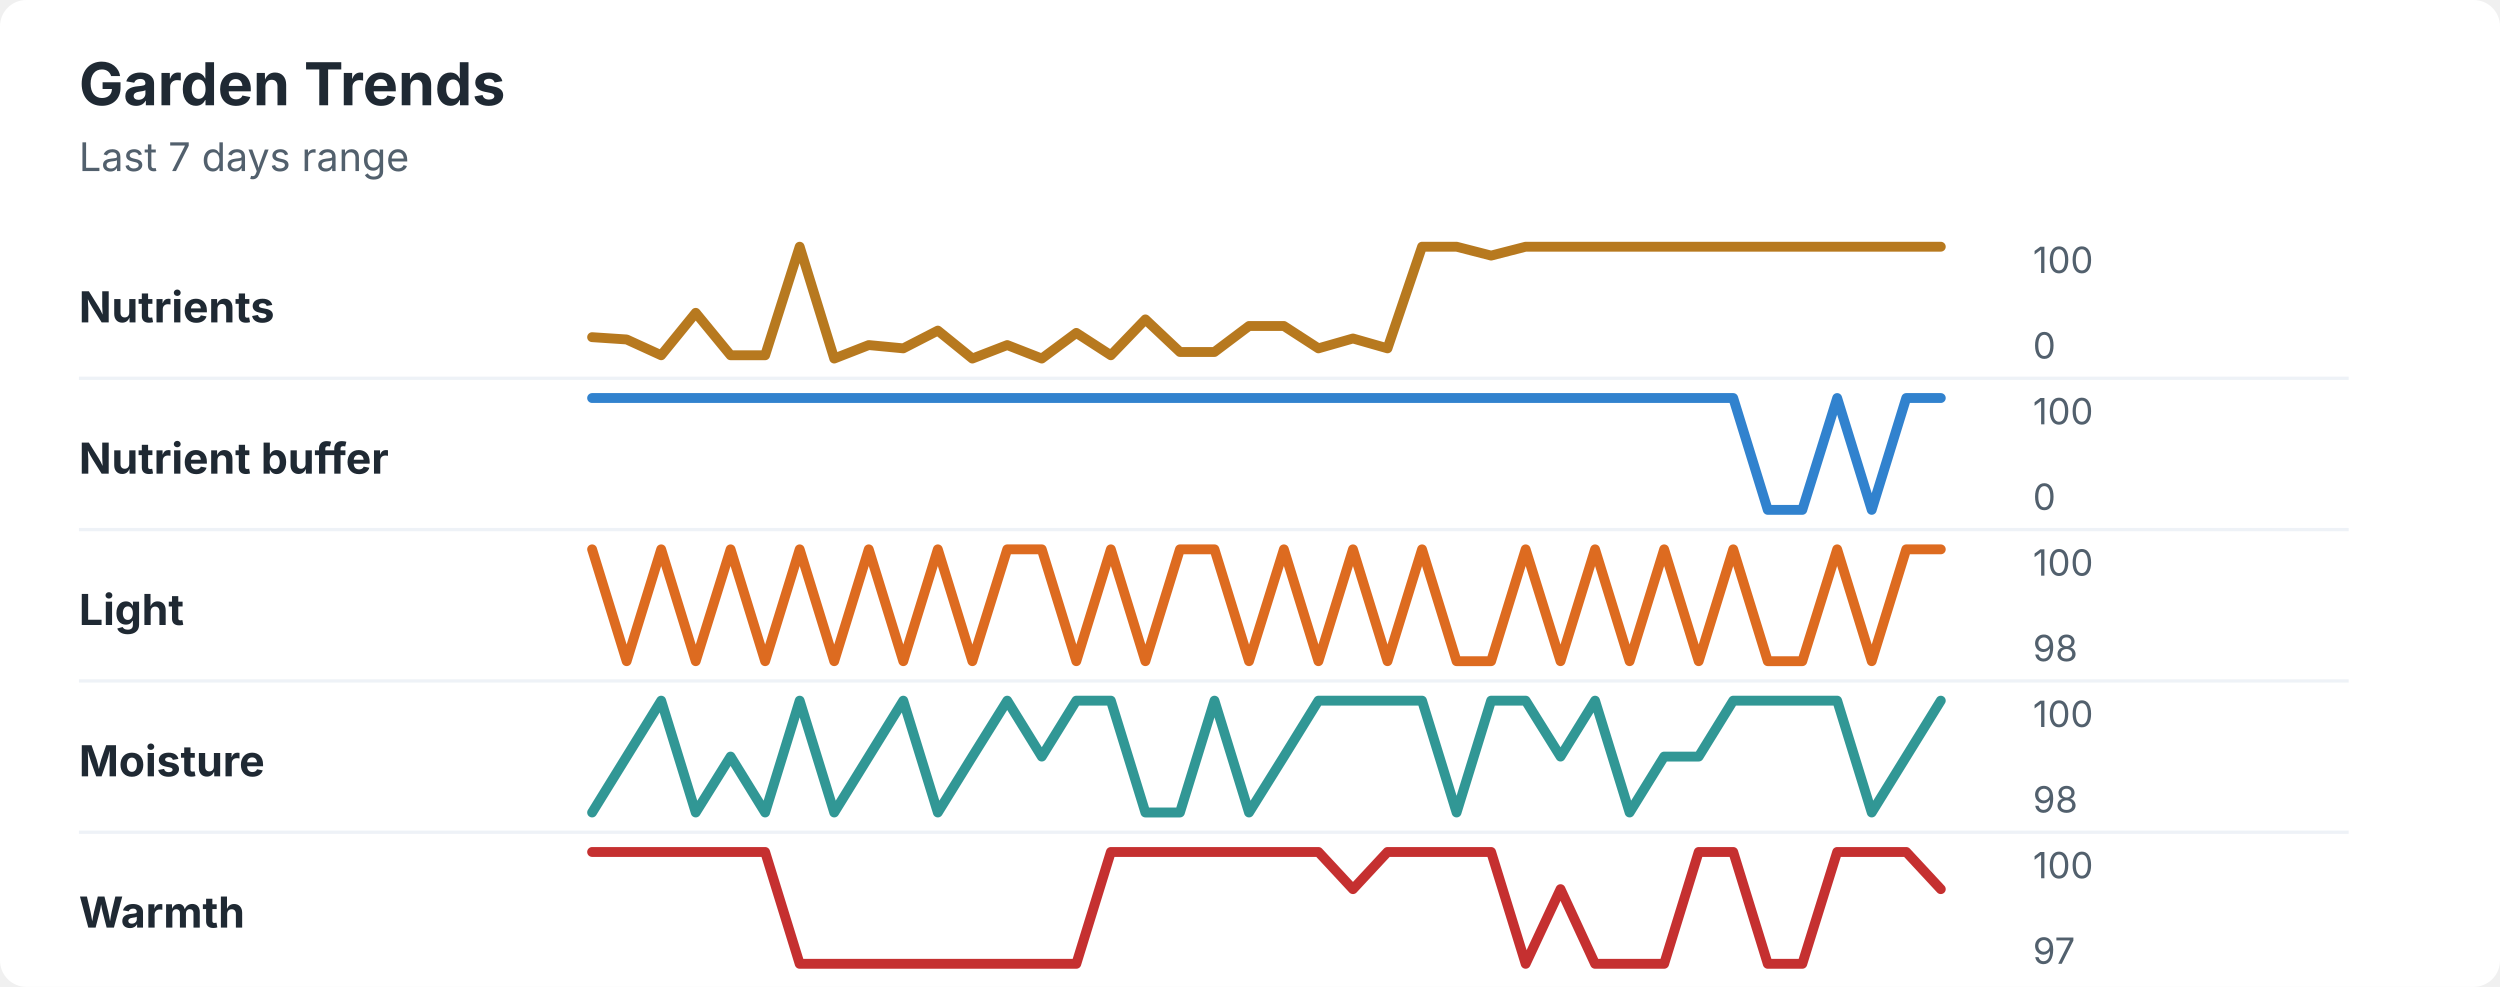
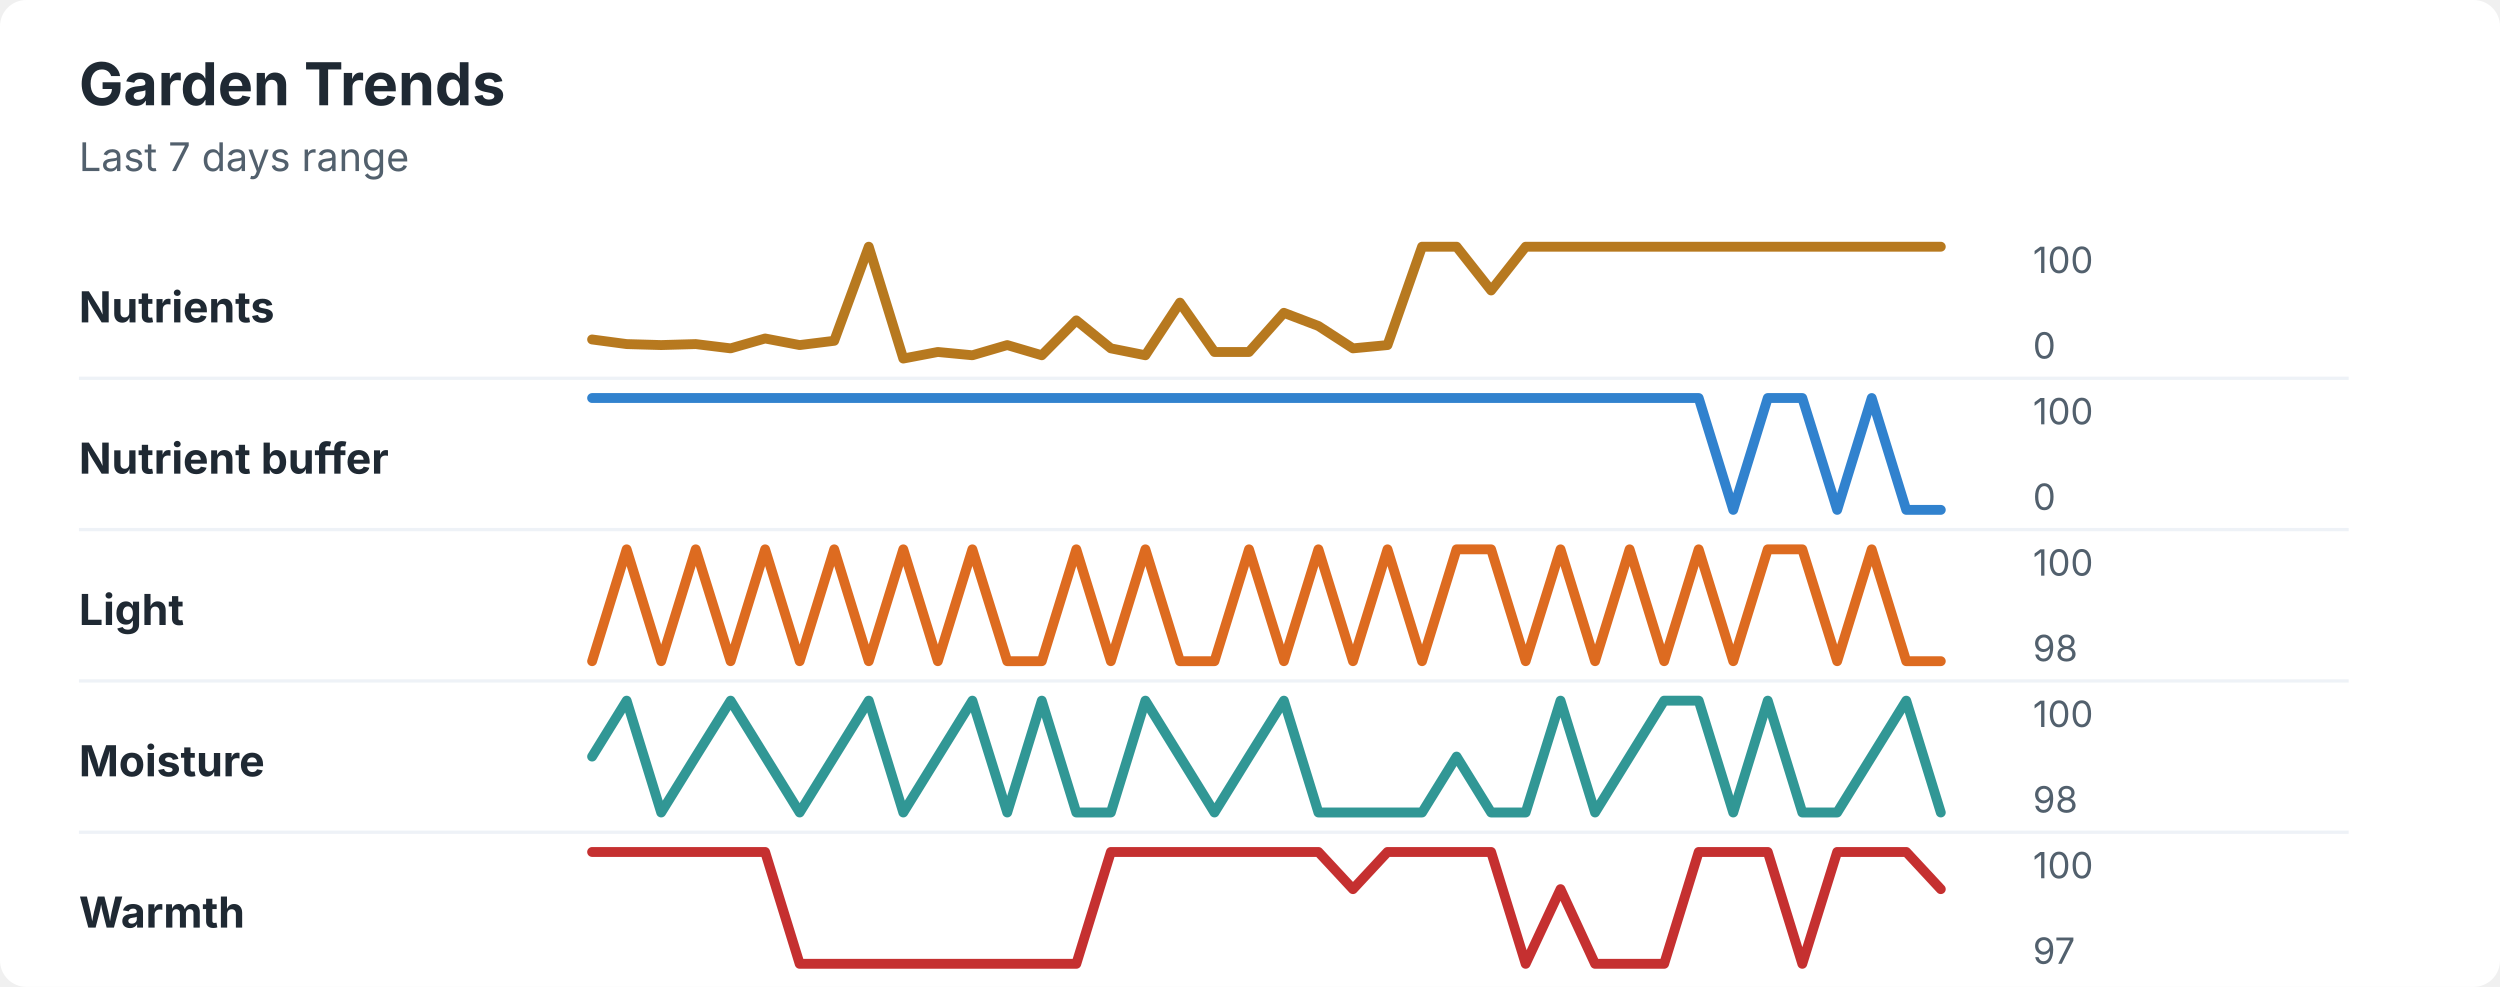
<svg xmlns="http://www.w3.org/2000/svg" width="760" height="300" viewBox="0 0 760 300" role="img" aria-labelledby="title desc">
  <rect width="760" height="300" rx="8" fill="#ffffff" />
  <style>
    text { font-family: -apple-system, BlinkMacSystemFont, "Segoe UI", sans-serif; }
    .title { font-size: 18px; font-weight: 700; fill: #1f2933; }
    .subtitle { font-size: 12px; fill: #52606d; }
    .label { font-size: 13px; font-weight: 650; fill: #1f2933; }
    .axis-value { font-size: 11px; fill: #52606d; }
    .separator { stroke: #eef2f7; stroke-width: 1; }
  </style>
  <text x="24" y="32" class="title">Garden Trends</text>
  <text x="24" y="52" class="subtitle">Last 7 days range</text>
  <text x="24" y="98" class="label">Nutrients</text>
-   <polyline points="180.0,102.5 190.5,103.2 201.0,108.0 211.5,95.1 222.1,108.0 232.6,108.0 243.1,75.0 253.6,109.0 264.1,104.9 274.6,105.9 285.1,100.5 295.6,109.0 306.2,104.9 316.7,109.0 327.2,101.2 337.7,108.0 348.2,97.1 358.7,107.0 369.2,107.0 379.7,99.1 390.3,99.1 400.8,105.9 411.3,102.9 421.8,105.9 432.3,75.0 442.8,75.0 453.3,77.7 463.8,75.0 474.4,75.0 484.9,75.0 495.4,75.0 505.9,75.0 516.4,75.0 526.9,75.0 537.4,75.0 547.9,75.0 558.5,75.0 569.0,75.0 579.5,75.0 590.0,75.0 " fill="none" stroke="#b7791f" stroke-width="3" stroke-linecap="round" stroke-linejoin="round" />
+   <polyline points="180.0,103.2 190.5,104.6 201.0,104.9 211.5,104.6 222.1,105.9 232.6,102.9 243.1,104.9 253.6,103.6 264.1,75.0 274.6,109.0 285.1,107.0 295.6,108.0 306.2,104.9 316.7,108.0 327.2,97.4 337.7,105.9 348.2,108.0 358.7,92.0 369.2,107.0 379.7,107.0 390.3,95.1 400.8,99.1 411.3,105.9 421.8,104.9 432.3,75.0 442.8,75.0 453.3,88.3 463.8,75.0 474.4,75.0 484.9,75.0 495.4,75.0 505.9,75.0 516.4,75.0 526.9,75.0 537.4,75.0 547.9,75.0 558.5,75.0 569.0,75.0 579.5,75.0 590.0,75.0 " fill="none" stroke="#b7791f" stroke-width="3" stroke-linecap="round" stroke-linejoin="round" />
  <text x="618" y="83" class="axis-value">100</text>
  <text x="618" y="109" class="axis-value">0</text>
  <line x1="24" y1="115.0" x2="714" y2="115.0" class="separator" />
  <text x="24" y="144" class="label">Nutrient buffer</text>
-   <polyline points="180.0,121.0 190.5,121.0 201.0,121.0 211.5,121.0 222.1,121.0 232.6,121.0 243.1,121.0 253.6,121.0 264.1,121.0 274.6,121.0 285.1,121.0 295.6,121.0 306.2,121.0 316.7,121.0 327.2,121.0 337.7,121.0 348.2,121.0 358.7,121.0 369.2,121.0 379.7,121.0 390.3,121.0 400.8,121.0 411.3,121.0 421.8,121.0 432.3,121.0 442.8,121.0 453.3,121.0 463.8,121.0 474.4,121.0 484.9,121.0 495.4,121.0 505.9,121.0 516.4,121.0 526.9,121.0 537.4,155.0 547.9,155.0 558.5,121.0 569.0,155.0 579.5,121.0 590.0,121.0 " fill="none" stroke="#3182ce" stroke-width="3" stroke-linecap="round" stroke-linejoin="round" />
+   <polyline points="180.0,121.0 190.5,121.0 201.0,121.0 211.5,121.0 222.1,121.0 232.6,121.0 243.1,121.0 253.6,121.0 264.1,121.0 274.6,121.0 285.1,121.0 295.6,121.0 306.2,121.0 316.7,121.0 327.2,121.0 337.7,121.0 348.2,121.0 358.7,121.0 369.2,121.0 379.7,121.0 390.3,121.0 400.8,121.0 411.3,121.0 421.8,121.0 432.3,121.0 442.8,121.0 453.3,121.0 463.8,121.0 474.4,121.0 484.9,121.0 495.4,121.0 505.9,121.0 516.4,121.0 526.9,155.0 537.4,121.0 547.9,121.0 558.5,155.0 569.0,121.0 579.5,155.0 590.0,155.0 " fill="none" stroke="#3182ce" stroke-width="3" stroke-linecap="round" stroke-linejoin="round" />
  <text x="618" y="129" class="axis-value">100</text>
  <text x="618" y="155" class="axis-value">0</text>
  <line x1="24" y1="161.0" x2="714" y2="161.0" class="separator" />
  <text x="24" y="190" class="label">Light</text>
-   <polyline points="180.0,167.0 190.5,201.0 201.0,167.0 211.5,201.0 222.1,167.0 232.6,201.0 243.1,167.0 253.6,201.0 264.1,167.0 274.6,201.0 285.1,167.0 295.6,201.0 306.2,167.0 316.7,167.0 327.2,201.0 337.7,167.0 348.2,201.0 358.7,167.0 369.2,167.0 379.7,201.0 390.3,167.0 400.8,201.0 411.3,167.0 421.8,201.0 432.3,167.0 442.8,201.0 453.3,201.0 463.8,167.0 474.4,201.0 484.9,167.0 495.4,201.0 505.9,167.0 516.4,201.0 526.9,167.0 537.4,201.0 547.9,201.0 558.5,167.0 569.0,201.0 579.5,167.0 590.0,167.0 " fill="none" stroke="#dd6b20" stroke-width="3" stroke-linecap="round" stroke-linejoin="round" />
+   <polyline points="180.0,201.0 190.5,167.0 201.0,201.0 211.5,167.0 222.1,201.0 232.6,167.0 243.1,201.0 253.6,167.0 264.1,201.0 274.6,167.0 285.1,201.0 295.6,167.0 306.2,201.0 316.7,201.0 327.2,167.0 337.7,201.0 348.2,167.0 358.7,201.0 369.2,201.0 379.7,167.0 390.3,201.0 400.8,167.0 411.3,201.0 421.8,167.0 432.3,201.0 442.8,167.0 453.3,167.0 463.8,201.0 474.4,167.0 484.9,201.0 495.4,167.0 505.9,201.0 516.4,167.0 526.9,201.0 537.4,167.0 547.9,167.0 558.5,201.0 569.0,167.0 579.5,201.0 590.0,201.0 " fill="none" stroke="#dd6b20" stroke-width="3" stroke-linecap="round" stroke-linejoin="round" />
  <text x="618" y="175" class="axis-value">100</text>
  <text x="618" y="201" class="axis-value">98</text>
  <line x1="24" y1="207.0" x2="714" y2="207.0" class="separator" />
  <text x="24" y="236" class="label">Moisture</text>
-   <polyline points="180.0,247.0 190.5,230.0 201.0,213.0 211.5,247.0 222.1,230.0 232.6,247.0 243.1,213.0 253.6,247.0 264.1,230.0 274.6,213.0 285.1,247.0 295.6,230.0 306.2,213.0 316.7,230.0 327.2,213.0 337.7,213.0 348.2,247.0 358.7,247.0 369.2,213.0 379.7,247.0 390.3,230.0 400.8,213.0 411.3,213.0 421.8,213.0 432.3,213.0 442.8,247.0 453.3,213.0 463.8,213.0 474.4,230.0 484.9,213.0 495.4,247.0 505.9,230.0 516.4,230.0 526.9,213.0 537.4,213.0 547.9,213.0 558.5,213.0 569.0,247.0 579.5,230.0 590.0,213.0 " fill="none" stroke="#319795" stroke-width="3" stroke-linecap="round" stroke-linejoin="round" />
+   <polyline points="180.0,230.0 190.5,213.0 201.0,247.0 211.5,230.0 222.1,213.0 232.6,230.0 243.1,247.0 253.6,230.0 264.1,213.0 274.6,247.0 285.1,230.0 295.6,213.0 306.2,247.0 316.7,213.0 327.2,247.0 337.7,247.0 348.2,213.0 358.7,230.0 369.2,247.0 379.7,230.0 390.3,213.0 400.8,247.0 411.3,247.0 421.8,247.0 432.3,247.0 442.8,230.0 453.3,247.0 463.8,247.0 474.4,213.0 484.9,247.0 495.4,230.0 505.9,213.0 516.4,213.0 526.9,247.0 537.4,213.0 547.9,247.0 558.5,247.0 569.0,230.0 579.5,213.0 590.0,247.0 " fill="none" stroke="#319795" stroke-width="3" stroke-linecap="round" stroke-linejoin="round" />
  <text x="618" y="221" class="axis-value">100</text>
  <text x="618" y="247" class="axis-value">98</text>
  <line x1="24" y1="253.0" x2="714" y2="253.0" class="separator" />
  <text x="24" y="282" class="label">Warmth</text>
-   <polyline points="180.0,259.0 190.5,259.0 201.0,259.0 211.5,259.0 222.1,259.0 232.6,259.0 243.1,293.0 253.6,293.0 264.1,293.0 274.6,293.0 285.1,293.0 295.6,293.0 306.2,293.0 316.7,293.0 327.2,293.0 337.7,259.0 348.2,259.0 358.7,259.0 369.2,259.0 379.7,259.0 390.3,259.0 400.8,259.0 411.3,270.3 421.8,259.0 432.3,259.0 442.8,259.0 453.3,259.0 463.8,293.0 474.4,270.3 484.9,293.0 495.4,293.0 505.9,293.0 516.4,259.0 526.9,259.0 537.4,293.0 547.9,293.0 558.5,259.0 569.0,259.0 579.5,259.0 590.0,270.3 " fill="none" stroke="#c53030" stroke-width="3" stroke-linecap="round" stroke-linejoin="round" />
+   <polyline points="180.0,259.0 190.5,259.0 201.0,259.0 211.5,259.0 222.1,259.0 232.6,259.0 243.1,293.0 253.6,293.0 264.1,293.0 274.6,293.0 285.1,293.0 295.6,293.0 306.2,293.0 316.7,293.0 327.2,293.0 337.7,259.0 348.2,259.0 358.7,259.0 369.2,259.0 379.7,259.0 390.3,259.0 400.8,259.0 411.3,270.3 421.8,259.0 432.3,259.0 442.8,259.0 453.3,259.0 463.8,293.0 474.4,270.3 484.9,293.0 495.4,293.0 505.9,293.0 516.4,259.0 526.9,259.0 537.4,259.0 547.9,293.0 558.5,259.0 569.0,259.0 579.5,259.0 590.0,270.3 " fill="none" stroke="#c53030" stroke-width="3" stroke-linecap="round" stroke-linejoin="round" />
  <text x="618" y="267" class="axis-value">100</text>
  <text x="618" y="293" class="axis-value">97</text>
</svg>
